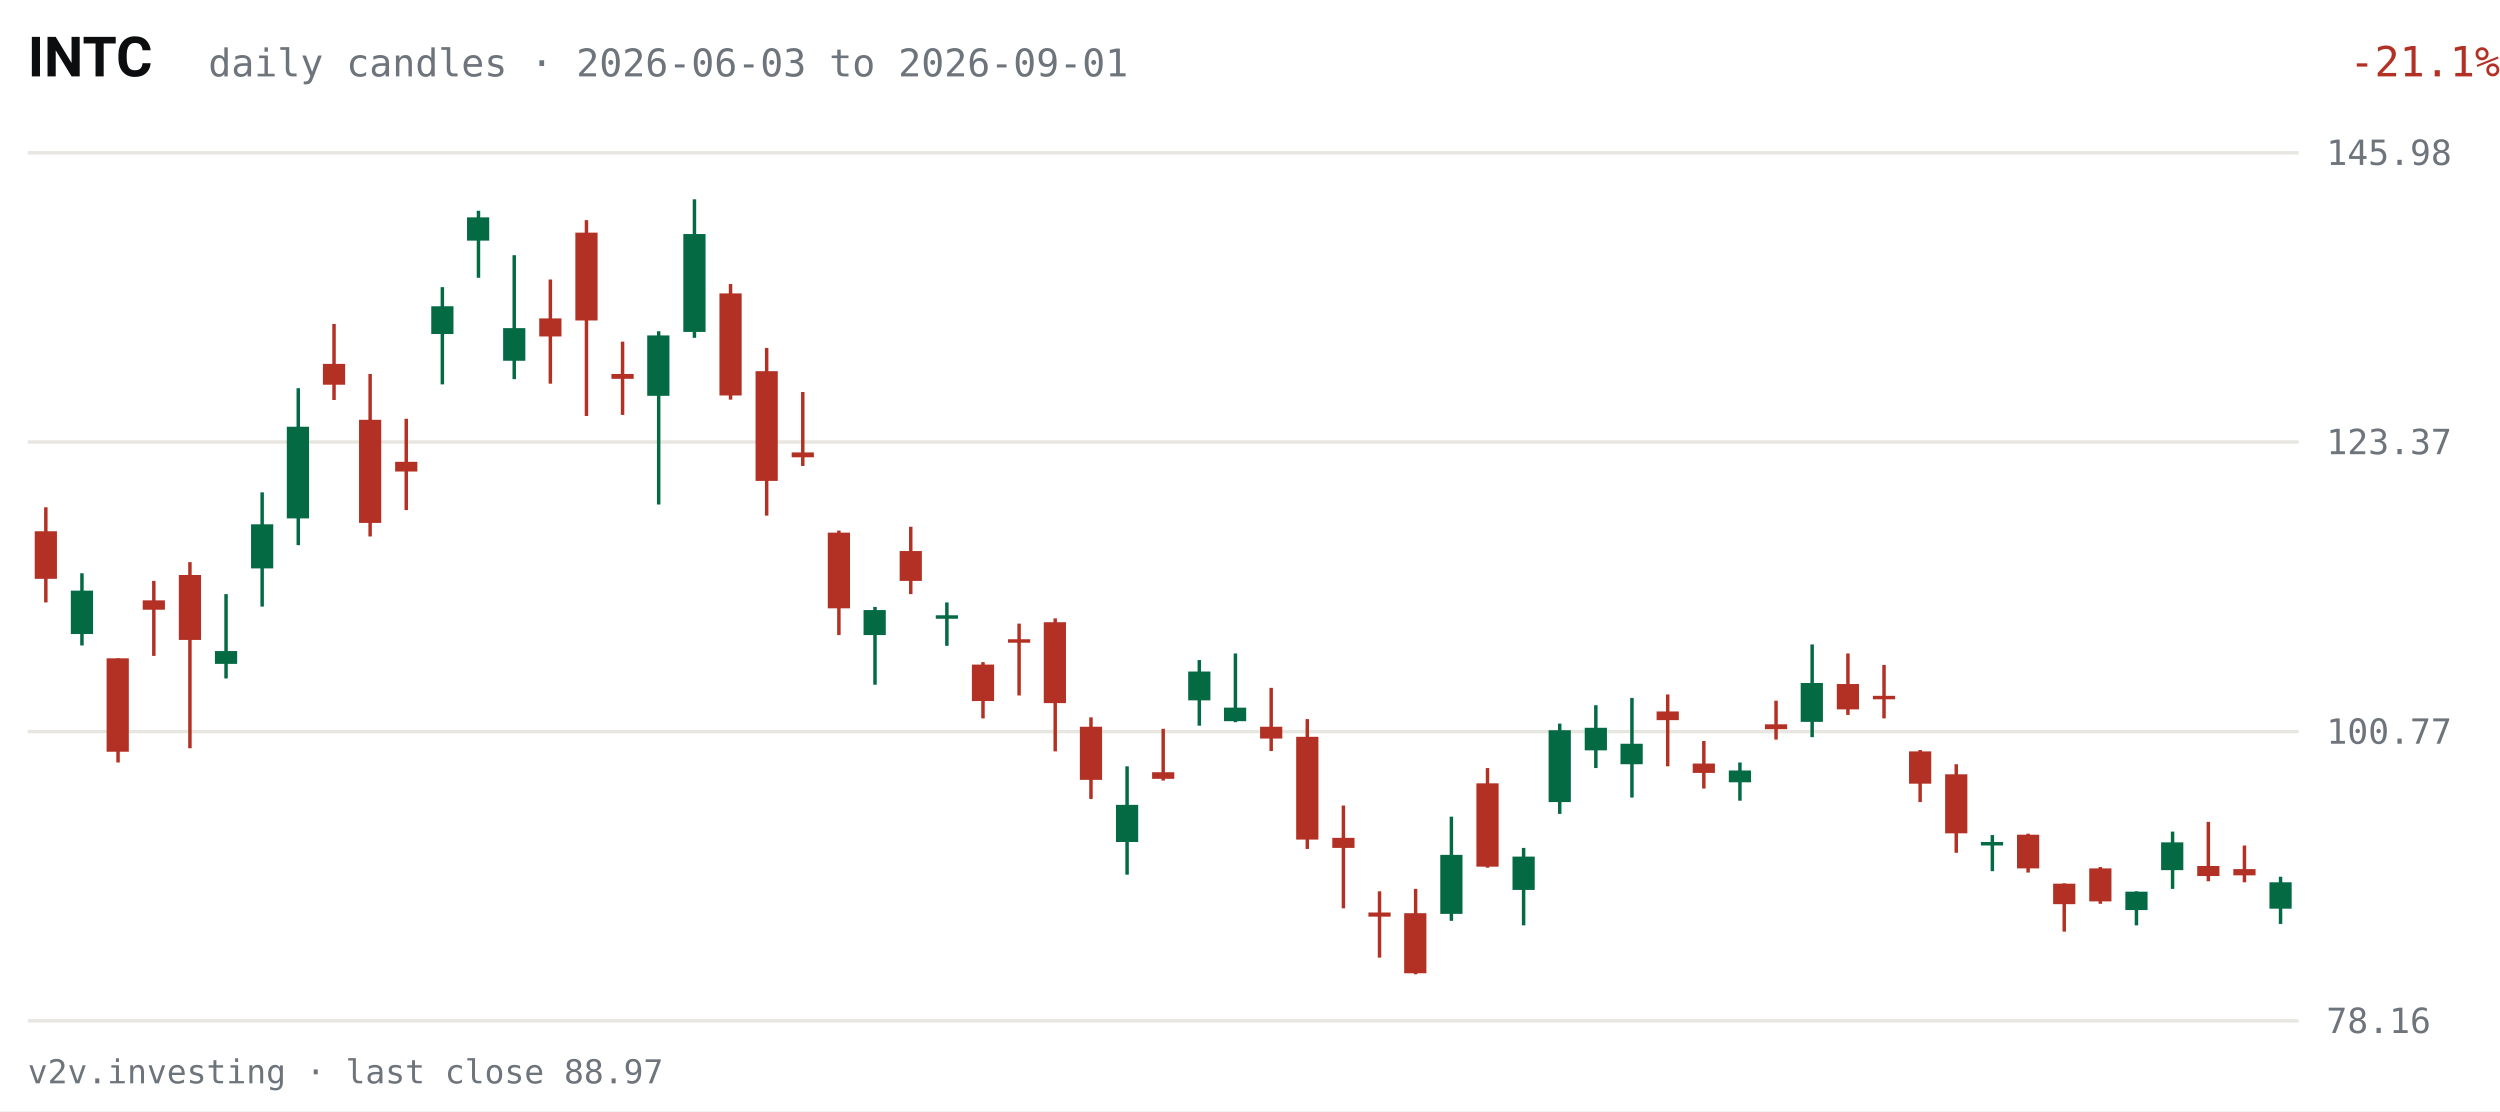
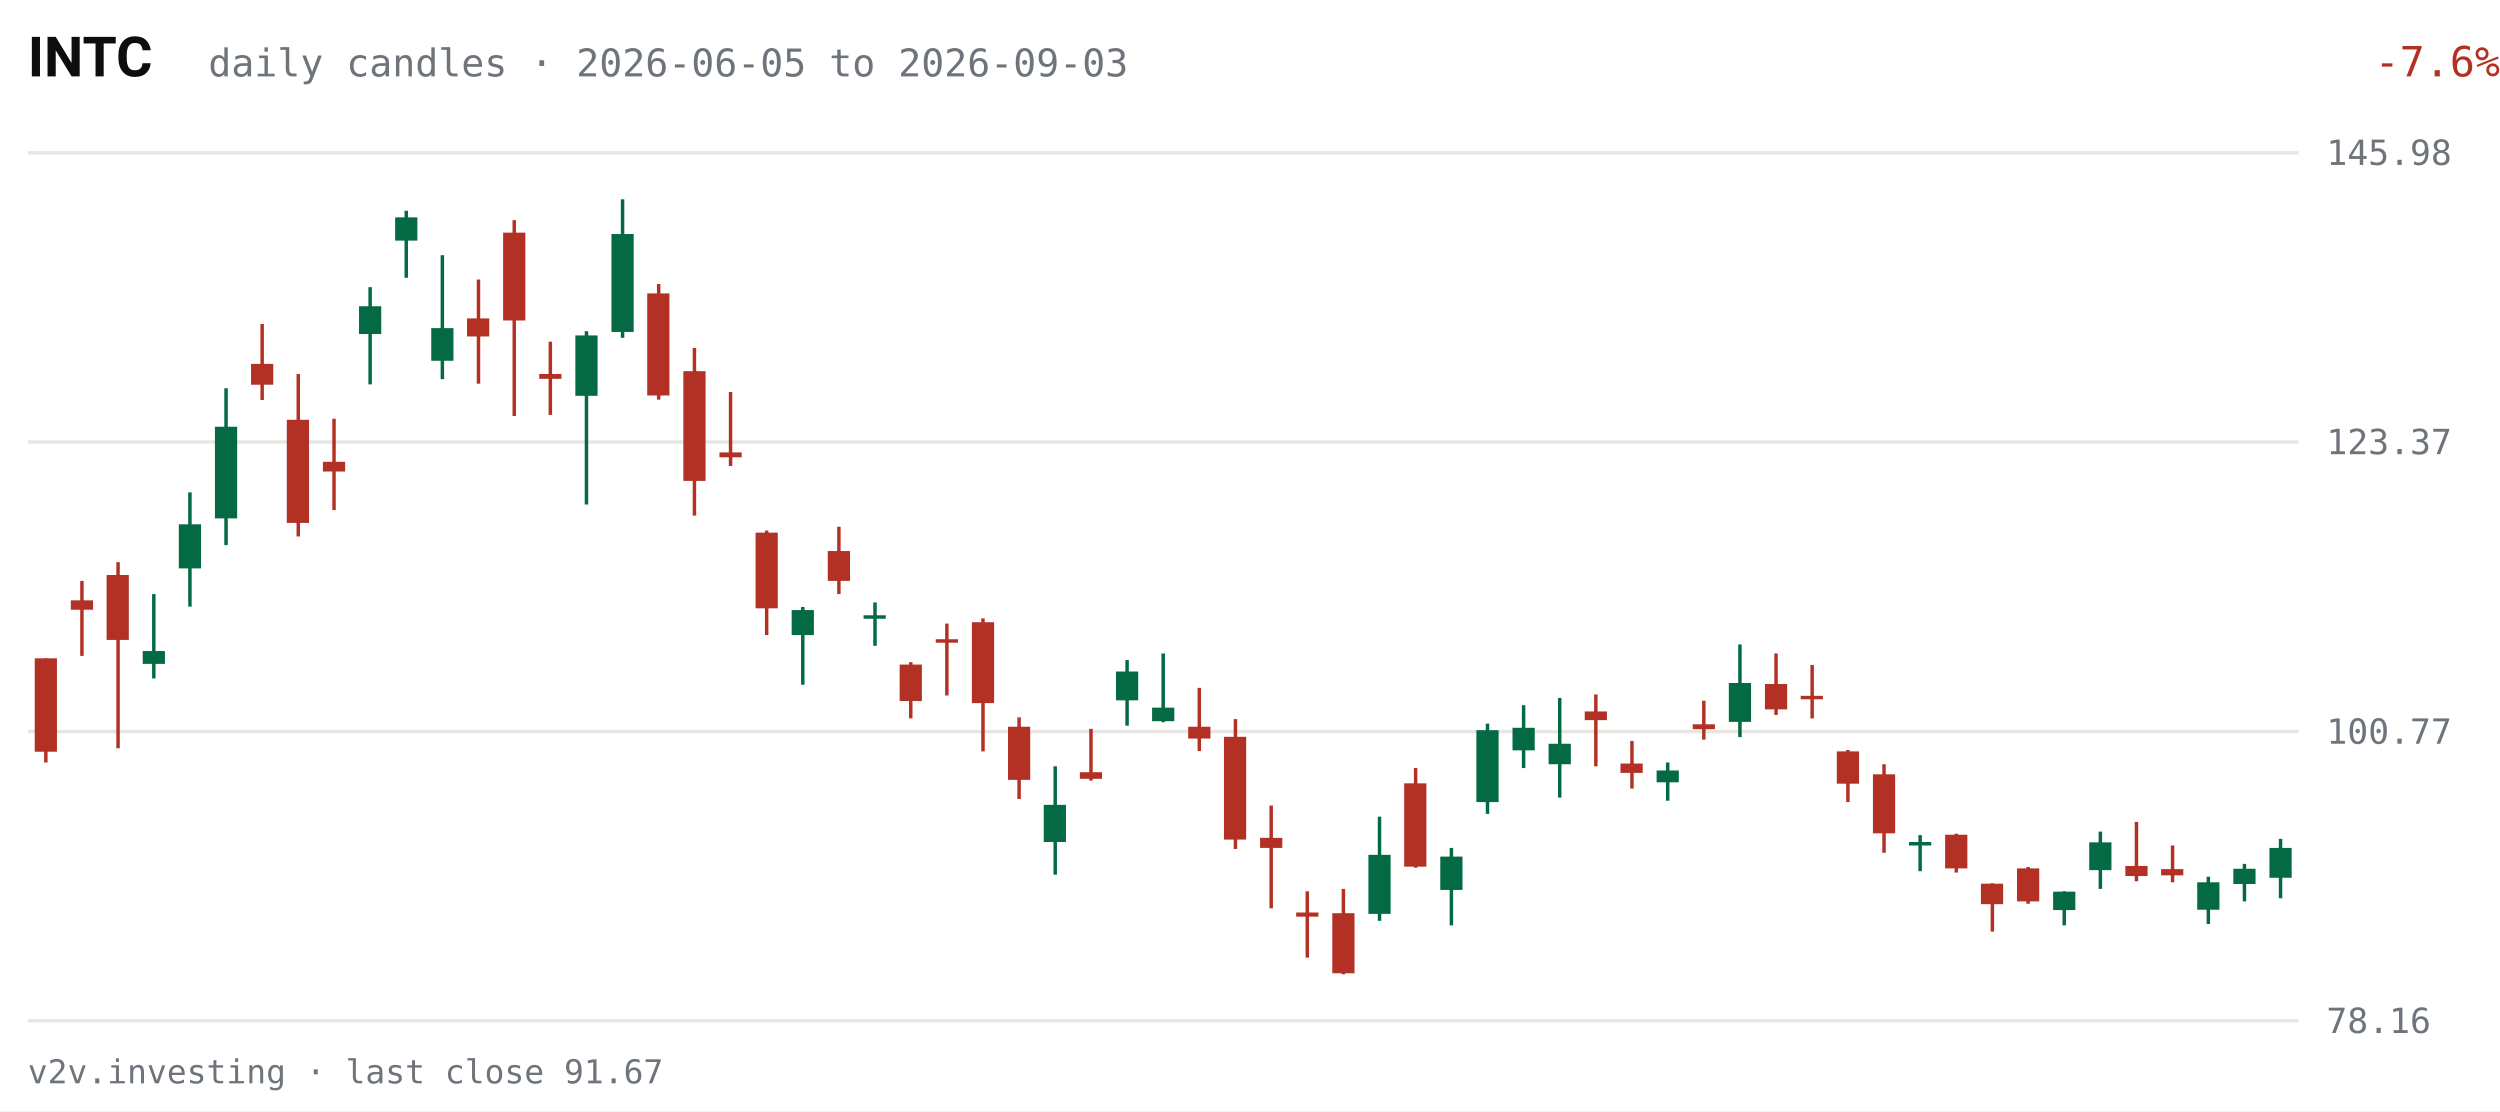
<svg xmlns="http://www.w3.org/2000/svg" viewBox="0 0 720 320" width="720" height="320" role="img" aria-label="INTC daily candles, last 63 sessions">
  <rect width="720" height="320" fill="#FFFFFF" />
  <text x="8" y="22" fill="#0C0D0E" font-size="16" font-weight="600" font-family="system-ui,-apple-system,Segoe UI,Roboto,sans-serif">INTC</text>
-   <text x="60" y="22" fill="#6E747B" font-size="11" font-family="ui-monospace,SFMono-Regular,Menlo,Consolas,monospace">daily candles · 2026-06-03 to 2026-09-01</text>
-   <text x="670" y="22" fill="#B33124" font-size="12" text-anchor="end" font-family="ui-monospace,SFMono-Regular,Menlo,Consolas,monospace" transform="translate(50,0)">-21.1%</text>
+   <text x="60" y="22" fill="#6E747B" font-size="11" font-family="ui-monospace,SFMono-Regular,Menlo,Consolas,monospace">daily candles · 2026-06-05 to 2026-09-03</text>
+   <text x="670" y="22" fill="#B33124" font-size="12" text-anchor="end" font-family="ui-monospace,SFMono-Regular,Menlo,Consolas,monospace" transform="translate(50,0)">-7.6%</text>
  <g font-family="ui-monospace,SFMono-Regular,Menlo,Consolas,monospace">
    <line x1="8" y1="294.0" x2="662" y2="294.0" stroke="#E7E6E1" stroke-width="1" />
    <text x="670" y="297.5" fill="#6E747B" font-size="10">78.16</text>
    <line x1="8" y1="210.7" x2="662" y2="210.7" stroke="#E7E6E1" stroke-width="1" />
    <text x="670" y="214.2" fill="#6E747B" font-size="10">100.77</text>
    <line x1="8" y1="127.3" x2="662" y2="127.3" stroke="#E7E6E1" stroke-width="1" />
    <text x="670" y="130.8" fill="#6E747B" font-size="10">123.37</text>
    <line x1="8" y1="44.0" x2="662" y2="44.0" stroke="#E7E6E1" stroke-width="1" />
    <text x="670" y="47.5" fill="#6E747B" font-size="10">145.98</text>
-     <line x1="13.2" y1="146.1" x2="13.2" y2="173.5" stroke="#B33124" stroke-width="1" />
-     <rect x="10.0" y="153.0" width="6.4" height="13.7" fill="#B33124" />
-     <line x1="23.6" y1="165.1" x2="23.6" y2="185.9" stroke="#046A44" stroke-width="1" />
-     <rect x="20.4" y="170.1" width="6.4" height="12.5" fill="#046A44" />
-     <line x1="34.0" y1="189.6" x2="34.0" y2="219.6" stroke="#B33124" stroke-width="1" />
-     <rect x="30.7" y="189.6" width="6.4" height="26.9" fill="#B33124" />
-     <line x1="44.3" y1="167.3" x2="44.3" y2="188.9" stroke="#B33124" stroke-width="1" />
-     <rect x="41.1" y="172.9" width="6.4" height="2.7" fill="#B33124" />
-     <line x1="54.7" y1="161.9" x2="54.7" y2="215.5" stroke="#B33124" stroke-width="1" />
-     <rect x="51.5" y="165.6" width="6.4" height="18.7" fill="#B33124" />
-     <line x1="65.1" y1="171.1" x2="65.1" y2="195.4" stroke="#046A44" stroke-width="1" />
-     <rect x="61.9" y="187.5" width="6.4" height="3.7" fill="#046A44" />
-     <line x1="75.5" y1="141.8" x2="75.5" y2="174.7" stroke="#046A44" stroke-width="1" />
-     <rect x="72.3" y="151.0" width="6.4" height="12.7" fill="#046A44" />
-     <line x1="85.9" y1="111.8" x2="85.9" y2="157.0" stroke="#046A44" stroke-width="1" />
-     <rect x="82.6" y="122.9" width="6.4" height="26.4" fill="#046A44" />
-     <line x1="96.2" y1="93.3" x2="96.2" y2="115.2" stroke="#B33124" stroke-width="1" />
-     <rect x="93.0" y="104.8" width="6.4" height="6.0" fill="#B33124" />
-     <line x1="106.6" y1="107.7" x2="106.6" y2="154.5" stroke="#B33124" stroke-width="1" />
-     <rect x="103.4" y="120.9" width="6.4" height="29.7" fill="#B33124" />
-     <line x1="117.0" y1="120.6" x2="117.0" y2="146.9" stroke="#B33124" stroke-width="1" />
-     <rect x="113.8" y="133.0" width="6.4" height="2.8" fill="#B33124" />
-     <line x1="127.4" y1="82.7" x2="127.4" y2="110.7" stroke="#046A44" stroke-width="1" />
-     <rect x="124.2" y="88.2" width="6.4" height="8.0" fill="#046A44" />
-     <line x1="137.8" y1="60.7" x2="137.8" y2="80.0" stroke="#046A44" stroke-width="1" />
-     <rect x="134.5" y="62.6" width="6.4" height="6.7" fill="#046A44" />
-     <line x1="148.1" y1="73.5" x2="148.1" y2="109.2" stroke="#046A44" stroke-width="1" />
-     <rect x="144.9" y="94.5" width="6.4" height="9.4" fill="#046A44" />
-     <line x1="158.5" y1="80.5" x2="158.5" y2="110.5" stroke="#B33124" stroke-width="1" />
-     <rect x="155.3" y="91.7" width="6.4" height="5.2" fill="#B33124" />
-     <line x1="168.9" y1="63.4" x2="168.9" y2="119.8" stroke="#B33124" stroke-width="1" />
-     <rect x="165.7" y="67.0" width="6.4" height="25.3" fill="#B33124" />
-     <line x1="179.3" y1="98.4" x2="179.3" y2="119.5" stroke="#B33124" stroke-width="1" />
-     <rect x="176.1" y="107.7" width="6.4" height="1.4" fill="#B33124" />
-     <line x1="189.7" y1="95.4" x2="189.7" y2="145.3" stroke="#046A44" stroke-width="1" />
-     <rect x="186.4" y="96.6" width="6.4" height="17.4" fill="#046A44" />
-     <line x1="200.0" y1="57.4" x2="200.0" y2="97.3" stroke="#046A44" stroke-width="1" />
-     <rect x="196.8" y="67.4" width="6.4" height="28.2" fill="#046A44" />
-     <line x1="210.4" y1="81.8" x2="210.4" y2="115.1" stroke="#B33124" stroke-width="1" />
-     <rect x="207.2" y="84.5" width="6.4" height="29.4" fill="#B33124" />
-     <line x1="220.8" y1="100.2" x2="220.8" y2="148.5" stroke="#B33124" stroke-width="1" />
-     <rect x="217.6" y="106.9" width="6.4" height="31.6" fill="#B33124" />
-     <line x1="231.2" y1="112.9" x2="231.2" y2="134.2" stroke="#B33124" stroke-width="1" />
-     <rect x="228.0" y="130.3" width="6.4" height="1.4" fill="#B33124" />
-     <line x1="241.6" y1="152.8" x2="241.6" y2="182.9" stroke="#B33124" stroke-width="1" />
-     <rect x="238.4" y="153.4" width="6.4" height="21.8" fill="#B33124" />
-     <line x1="252.0" y1="174.8" x2="252.0" y2="197.2" stroke="#046A44" stroke-width="1" />
-     <rect x="248.7" y="175.7" width="6.4" height="7.2" fill="#046A44" />
-     <line x1="262.3" y1="151.7" x2="262.3" y2="171.1" stroke="#B33124" stroke-width="1" />
-     <rect x="259.1" y="158.7" width="6.4" height="8.6" fill="#B33124" />
-     <line x1="272.7" y1="173.5" x2="272.7" y2="186.0" stroke="#046A44" stroke-width="1" />
-     <rect x="269.5" y="177.2" width="6.4" height="1.0" fill="#046A44" />
-     <line x1="283.1" y1="190.7" x2="283.1" y2="206.9" stroke="#B33124" stroke-width="1" />
-     <rect x="279.9" y="191.4" width="6.4" height="10.5" fill="#B33124" />
-     <line x1="293.5" y1="179.6" x2="293.5" y2="200.3" stroke="#B33124" stroke-width="1" />
-     <rect x="290.3" y="184.1" width="6.4" height="1.0" fill="#B33124" />
-     <line x1="303.9" y1="178.1" x2="303.9" y2="216.4" stroke="#B33124" stroke-width="1" />
-     <rect x="300.6" y="179.2" width="6.4" height="23.3" fill="#B33124" />
-     <line x1="314.2" y1="206.6" x2="314.2" y2="230.1" stroke="#B33124" stroke-width="1" />
-     <rect x="311.0" y="209.3" width="6.4" height="15.3" fill="#B33124" />
-     <line x1="324.6" y1="220.7" x2="324.6" y2="251.9" stroke="#046A44" stroke-width="1" />
-     <rect x="321.4" y="231.8" width="6.4" height="10.7" fill="#046A44" />
-     <line x1="335.0" y1="209.9" x2="335.0" y2="224.8" stroke="#B33124" stroke-width="1" />
-     <rect x="331.8" y="222.4" width="6.4" height="1.9" fill="#B33124" />
-     <line x1="345.4" y1="190.1" x2="345.4" y2="209.0" stroke="#046A44" stroke-width="1" />
-     <rect x="342.2" y="193.4" width="6.4" height="8.3" fill="#046A44" />
-     <line x1="355.8" y1="188.2" x2="355.8" y2="208.0" stroke="#046A44" stroke-width="1" />
-     <rect x="352.5" y="203.8" width="6.4" height="3.9" fill="#046A44" />
-     <line x1="366.1" y1="198.1" x2="366.1" y2="216.3" stroke="#B33124" stroke-width="1" />
-     <rect x="362.9" y="209.3" width="6.4" height="3.4" fill="#B33124" />
-     <line x1="376.5" y1="207.1" x2="376.5" y2="244.5" stroke="#B33124" stroke-width="1" />
-     <rect x="373.3" y="212.2" width="6.4" height="29.6" fill="#B33124" />
-     <line x1="386.9" y1="232.0" x2="386.9" y2="261.6" stroke="#B33124" stroke-width="1" />
-     <rect x="383.7" y="241.3" width="6.4" height="2.9" fill="#B33124" />
-     <line x1="397.3" y1="256.7" x2="397.3" y2="275.8" stroke="#B33124" stroke-width="1" />
-     <rect x="394.1" y="262.8" width="6.4" height="1.2" fill="#B33124" />
-     <line x1="407.7" y1="256.0" x2="407.7" y2="280.6" stroke="#B33124" stroke-width="1" />
-     <rect x="404.4" y="263.0" width="6.4" height="17.3" fill="#B33124" />
-     <line x1="418.0" y1="235.2" x2="418.0" y2="265.2" stroke="#046A44" stroke-width="1" />
-     <rect x="414.8" y="246.2" width="6.4" height="17.0" fill="#046A44" />
-     <line x1="428.4" y1="221.2" x2="428.4" y2="249.9" stroke="#B33124" stroke-width="1" />
-     <rect x="425.2" y="225.6" width="6.4" height="24.0" fill="#B33124" />
-     <line x1="438.8" y1="244.2" x2="438.8" y2="266.5" stroke="#046A44" stroke-width="1" />
-     <rect x="435.6" y="246.7" width="6.4" height="9.6" fill="#046A44" />
-     <line x1="449.2" y1="208.4" x2="449.2" y2="234.4" stroke="#046A44" stroke-width="1" />
-     <rect x="446.0" y="210.3" width="6.4" height="20.7" fill="#046A44" />
-     <line x1="459.6" y1="203.1" x2="459.6" y2="221.2" stroke="#046A44" stroke-width="1" />
-     <rect x="456.4" y="209.6" width="6.4" height="6.5" fill="#046A44" />
-     <line x1="470.0" y1="201.0" x2="470.0" y2="229.7" stroke="#046A44" stroke-width="1" />
-     <rect x="466.7" y="214.2" width="6.4" height="5.9" fill="#046A44" />
-     <line x1="480.3" y1="200.0" x2="480.3" y2="220.7" stroke="#B33124" stroke-width="1" />
-     <rect x="477.1" y="204.9" width="6.4" height="2.5" fill="#B33124" />
-     <line x1="490.7" y1="213.4" x2="490.7" y2="227.1" stroke="#B33124" stroke-width="1" />
-     <rect x="487.5" y="219.9" width="6.4" height="2.7" fill="#B33124" />
-     <line x1="501.1" y1="219.6" x2="501.1" y2="230.6" stroke="#046A44" stroke-width="1" />
-     <rect x="497.9" y="221.9" width="6.4" height="3.4" fill="#046A44" />
-     <line x1="511.5" y1="201.8" x2="511.5" y2="213.0" stroke="#B33124" stroke-width="1" />
-     <rect x="508.3" y="208.6" width="6.4" height="1.4" fill="#B33124" />
-     <line x1="521.9" y1="185.6" x2="521.9" y2="212.3" stroke="#046A44" stroke-width="1" />
-     <rect x="518.6" y="196.7" width="6.4" height="11.2" fill="#046A44" />
-     <line x1="532.2" y1="188.2" x2="532.2" y2="205.9" stroke="#B33124" stroke-width="1" />
-     <rect x="529.0" y="197.0" width="6.4" height="7.3" fill="#B33124" />
-     <line x1="542.6" y1="191.5" x2="542.6" y2="206.9" stroke="#B33124" stroke-width="1" />
-     <rect x="539.4" y="200.4" width="6.4" height="1.0" fill="#B33124" />
-     <line x1="553.0" y1="216.0" x2="553.0" y2="231.0" stroke="#B33124" stroke-width="1" />
-     <rect x="549.8" y="216.4" width="6.4" height="9.3" fill="#B33124" />
-     <line x1="563.4" y1="220.1" x2="563.4" y2="245.6" stroke="#B33124" stroke-width="1" />
-     <rect x="560.2" y="223.0" width="6.4" height="17.0" fill="#B33124" />
-     <line x1="573.8" y1="240.5" x2="573.8" y2="250.9" stroke="#046A44" stroke-width="1" />
-     <rect x="570.5" y="242.5" width="6.4" height="1.0" fill="#046A44" />
-     <line x1="584.1" y1="240.1" x2="584.1" y2="251.3" stroke="#B33124" stroke-width="1" />
-     <rect x="580.9" y="240.4" width="6.4" height="9.7" fill="#B33124" />
-     <line x1="594.5" y1="254.4" x2="594.5" y2="268.3" stroke="#B33124" stroke-width="1" />
-     <rect x="591.3" y="254.5" width="6.4" height="5.9" fill="#B33124" />
-     <line x1="604.9" y1="249.7" x2="604.9" y2="260.3" stroke="#B33124" stroke-width="1" />
-     <rect x="601.7" y="250.1" width="6.4" height="9.5" fill="#B33124" />
-     <line x1="615.3" y1="256.7" x2="615.3" y2="266.5" stroke="#046A44" stroke-width="1" />
-     <rect x="612.1" y="256.8" width="6.4" height="5.3" fill="#046A44" />
-     <line x1="625.7" y1="239.5" x2="625.7" y2="256.0" stroke="#046A44" stroke-width="1" />
-     <rect x="622.4" y="242.6" width="6.4" height="8.0" fill="#046A44" />
-     <line x1="636.0" y1="236.7" x2="636.0" y2="253.8" stroke="#B33124" stroke-width="1" />
-     <rect x="632.8" y="249.4" width="6.4" height="2.9" fill="#B33124" />
-     <line x1="646.4" y1="243.5" x2="646.4" y2="254.1" stroke="#B33124" stroke-width="1" />
-     <rect x="643.2" y="250.3" width="6.4" height="1.8" fill="#B33124" />
-     <line x1="656.8" y1="252.5" x2="656.8" y2="266.1" stroke="#046A44" stroke-width="1" />
-     <rect x="653.6" y="254.1" width="6.4" height="7.6" fill="#046A44" />
+     <line x1="13.2" y1="189.6" x2="13.2" y2="219.6" stroke="#B33124" stroke-width="1" />
+     <rect x="10.0" y="189.6" width="6.4" height="26.9" fill="#B33124" />
+     <line x1="23.6" y1="167.3" x2="23.6" y2="188.9" stroke="#B33124" stroke-width="1" />
+     <rect x="20.4" y="172.9" width="6.4" height="2.7" fill="#B33124" />
+     <line x1="34.0" y1="161.9" x2="34.0" y2="215.5" stroke="#B33124" stroke-width="1" />
+     <rect x="30.7" y="165.6" width="6.4" height="18.7" fill="#B33124" />
+     <line x1="44.3" y1="171.1" x2="44.3" y2="195.4" stroke="#046A44" stroke-width="1" />
+     <rect x="41.1" y="187.5" width="6.4" height="3.7" fill="#046A44" />
+     <line x1="54.7" y1="141.8" x2="54.7" y2="174.7" stroke="#046A44" stroke-width="1" />
+     <rect x="51.5" y="151.0" width="6.4" height="12.7" fill="#046A44" />
+     <line x1="65.1" y1="111.8" x2="65.1" y2="157.0" stroke="#046A44" stroke-width="1" />
+     <rect x="61.9" y="122.9" width="6.4" height="26.4" fill="#046A44" />
+     <line x1="75.5" y1="93.3" x2="75.5" y2="115.2" stroke="#B33124" stroke-width="1" />
+     <rect x="72.3" y="104.8" width="6.4" height="6.0" fill="#B33124" />
+     <line x1="85.9" y1="107.7" x2="85.9" y2="154.5" stroke="#B33124" stroke-width="1" />
+     <rect x="82.6" y="120.9" width="6.4" height="29.7" fill="#B33124" />
+     <line x1="96.2" y1="120.6" x2="96.2" y2="146.9" stroke="#B33124" stroke-width="1" />
+     <rect x="93.0" y="133.0" width="6.4" height="2.8" fill="#B33124" />
+     <line x1="106.6" y1="82.7" x2="106.6" y2="110.7" stroke="#046A44" stroke-width="1" />
+     <rect x="103.4" y="88.2" width="6.4" height="8.0" fill="#046A44" />
+     <line x1="117.0" y1="60.7" x2="117.0" y2="80.0" stroke="#046A44" stroke-width="1" />
+     <rect x="113.8" y="62.6" width="6.4" height="6.7" fill="#046A44" />
+     <line x1="127.4" y1="73.5" x2="127.4" y2="109.2" stroke="#046A44" stroke-width="1" />
+     <rect x="124.2" y="94.5" width="6.4" height="9.4" fill="#046A44" />
+     <line x1="137.8" y1="80.5" x2="137.8" y2="110.5" stroke="#B33124" stroke-width="1" />
+     <rect x="134.5" y="91.7" width="6.4" height="5.2" fill="#B33124" />
+     <line x1="148.1" y1="63.4" x2="148.1" y2="119.8" stroke="#B33124" stroke-width="1" />
+     <rect x="144.9" y="67.0" width="6.4" height="25.3" fill="#B33124" />
+     <line x1="158.5" y1="98.4" x2="158.5" y2="119.5" stroke="#B33124" stroke-width="1" />
+     <rect x="155.3" y="107.7" width="6.4" height="1.4" fill="#B33124" />
+     <line x1="168.9" y1="95.4" x2="168.9" y2="145.3" stroke="#046A44" stroke-width="1" />
+     <rect x="165.7" y="96.6" width="6.4" height="17.4" fill="#046A44" />
+     <line x1="179.3" y1="57.4" x2="179.3" y2="97.3" stroke="#046A44" stroke-width="1" />
+     <rect x="176.1" y="67.4" width="6.4" height="28.2" fill="#046A44" />
+     <line x1="189.7" y1="81.8" x2="189.7" y2="115.1" stroke="#B33124" stroke-width="1" />
+     <rect x="186.4" y="84.5" width="6.4" height="29.4" fill="#B33124" />
+     <line x1="200.0" y1="100.2" x2="200.0" y2="148.5" stroke="#B33124" stroke-width="1" />
+     <rect x="196.8" y="106.9" width="6.4" height="31.6" fill="#B33124" />
+     <line x1="210.4" y1="112.9" x2="210.4" y2="134.2" stroke="#B33124" stroke-width="1" />
+     <rect x="207.2" y="130.3" width="6.4" height="1.4" fill="#B33124" />
+     <line x1="220.8" y1="152.8" x2="220.8" y2="182.9" stroke="#B33124" stroke-width="1" />
+     <rect x="217.6" y="153.4" width="6.4" height="21.8" fill="#B33124" />
+     <line x1="231.2" y1="174.8" x2="231.2" y2="197.2" stroke="#046A44" stroke-width="1" />
+     <rect x="228.0" y="175.7" width="6.4" height="7.2" fill="#046A44" />
+     <line x1="241.6" y1="151.7" x2="241.6" y2="171.1" stroke="#B33124" stroke-width="1" />
+     <rect x="238.4" y="158.7" width="6.4" height="8.6" fill="#B33124" />
+     <line x1="252.0" y1="173.5" x2="252.0" y2="186.0" stroke="#046A44" stroke-width="1" />
+     <rect x="248.7" y="177.2" width="6.4" height="1.0" fill="#046A44" />
+     <line x1="262.3" y1="190.7" x2="262.3" y2="206.9" stroke="#B33124" stroke-width="1" />
+     <rect x="259.1" y="191.4" width="6.4" height="10.5" fill="#B33124" />
+     <line x1="272.7" y1="179.6" x2="272.7" y2="200.3" stroke="#B33124" stroke-width="1" />
+     <rect x="269.5" y="184.1" width="6.4" height="1.0" fill="#B33124" />
+     <line x1="283.1" y1="178.1" x2="283.1" y2="216.4" stroke="#B33124" stroke-width="1" />
+     <rect x="279.9" y="179.2" width="6.4" height="23.3" fill="#B33124" />
+     <line x1="293.5" y1="206.6" x2="293.5" y2="230.1" stroke="#B33124" stroke-width="1" />
+     <rect x="290.3" y="209.3" width="6.4" height="15.3" fill="#B33124" />
+     <line x1="303.9" y1="220.7" x2="303.9" y2="251.9" stroke="#046A44" stroke-width="1" />
+     <rect x="300.6" y="231.8" width="6.4" height="10.7" fill="#046A44" />
+     <line x1="314.2" y1="209.9" x2="314.2" y2="224.8" stroke="#B33124" stroke-width="1" />
+     <rect x="311.0" y="222.4" width="6.4" height="1.9" fill="#B33124" />
+     <line x1="324.6" y1="190.1" x2="324.6" y2="209.0" stroke="#046A44" stroke-width="1" />
+     <rect x="321.4" y="193.4" width="6.4" height="8.3" fill="#046A44" />
+     <line x1="335.0" y1="188.2" x2="335.0" y2="208.0" stroke="#046A44" stroke-width="1" />
+     <rect x="331.8" y="203.8" width="6.4" height="3.9" fill="#046A44" />
+     <line x1="345.4" y1="198.1" x2="345.4" y2="216.3" stroke="#B33124" stroke-width="1" />
+     <rect x="342.2" y="209.3" width="6.4" height="3.4" fill="#B33124" />
+     <line x1="355.8" y1="207.1" x2="355.8" y2="244.5" stroke="#B33124" stroke-width="1" />
+     <rect x="352.5" y="212.2" width="6.4" height="29.6" fill="#B33124" />
+     <line x1="366.1" y1="232.0" x2="366.1" y2="261.6" stroke="#B33124" stroke-width="1" />
+     <rect x="362.9" y="241.3" width="6.4" height="2.9" fill="#B33124" />
+     <line x1="376.5" y1="256.7" x2="376.5" y2="275.8" stroke="#B33124" stroke-width="1" />
+     <rect x="373.3" y="262.8" width="6.4" height="1.2" fill="#B33124" />
+     <line x1="386.9" y1="256.0" x2="386.9" y2="280.6" stroke="#B33124" stroke-width="1" />
+     <rect x="383.7" y="263.0" width="6.4" height="17.3" fill="#B33124" />
+     <line x1="397.3" y1="235.2" x2="397.3" y2="265.2" stroke="#046A44" stroke-width="1" />
+     <rect x="394.1" y="246.2" width="6.4" height="17.0" fill="#046A44" />
+     <line x1="407.7" y1="221.2" x2="407.7" y2="249.9" stroke="#B33124" stroke-width="1" />
+     <rect x="404.4" y="225.6" width="6.4" height="24.0" fill="#B33124" />
+     <line x1="418.0" y1="244.2" x2="418.0" y2="266.5" stroke="#046A44" stroke-width="1" />
+     <rect x="414.8" y="246.7" width="6.4" height="9.6" fill="#046A44" />
+     <line x1="428.4" y1="208.4" x2="428.4" y2="234.4" stroke="#046A44" stroke-width="1" />
+     <rect x="425.2" y="210.3" width="6.4" height="20.7" fill="#046A44" />
+     <line x1="438.8" y1="203.1" x2="438.8" y2="221.2" stroke="#046A44" stroke-width="1" />
+     <rect x="435.6" y="209.6" width="6.4" height="6.5" fill="#046A44" />
+     <line x1="449.2" y1="201.0" x2="449.2" y2="229.7" stroke="#046A44" stroke-width="1" />
+     <rect x="446.0" y="214.2" width="6.4" height="5.9" fill="#046A44" />
+     <line x1="459.6" y1="200.0" x2="459.6" y2="220.7" stroke="#B33124" stroke-width="1" />
+     <rect x="456.4" y="204.9" width="6.4" height="2.5" fill="#B33124" />
+     <line x1="470.0" y1="213.4" x2="470.0" y2="227.1" stroke="#B33124" stroke-width="1" />
+     <rect x="466.7" y="219.9" width="6.4" height="2.7" fill="#B33124" />
+     <line x1="480.3" y1="219.6" x2="480.3" y2="230.6" stroke="#046A44" stroke-width="1" />
+     <rect x="477.1" y="221.9" width="6.4" height="3.4" fill="#046A44" />
+     <line x1="490.7" y1="201.8" x2="490.7" y2="213.0" stroke="#B33124" stroke-width="1" />
+     <rect x="487.5" y="208.6" width="6.4" height="1.4" fill="#B33124" />
+     <line x1="501.1" y1="185.6" x2="501.1" y2="212.3" stroke="#046A44" stroke-width="1" />
+     <rect x="497.9" y="196.7" width="6.4" height="11.2" fill="#046A44" />
+     <line x1="511.5" y1="188.2" x2="511.5" y2="205.9" stroke="#B33124" stroke-width="1" />
+     <rect x="508.3" y="197.0" width="6.4" height="7.3" fill="#B33124" />
+     <line x1="521.9" y1="191.5" x2="521.9" y2="206.9" stroke="#B33124" stroke-width="1" />
+     <rect x="518.6" y="200.4" width="6.4" height="1.0" fill="#B33124" />
+     <line x1="532.2" y1="216.0" x2="532.2" y2="231.0" stroke="#B33124" stroke-width="1" />
+     <rect x="529.0" y="216.4" width="6.4" height="9.3" fill="#B33124" />
+     <line x1="542.6" y1="220.1" x2="542.6" y2="245.6" stroke="#B33124" stroke-width="1" />
+     <rect x="539.4" y="223.0" width="6.4" height="17.0" fill="#B33124" />
+     <line x1="553.0" y1="240.5" x2="553.0" y2="250.9" stroke="#046A44" stroke-width="1" />
+     <rect x="549.8" y="242.5" width="6.4" height="1.0" fill="#046A44" />
+     <line x1="563.4" y1="240.1" x2="563.4" y2="251.3" stroke="#B33124" stroke-width="1" />
+     <rect x="560.2" y="240.4" width="6.4" height="9.7" fill="#B33124" />
+     <line x1="573.8" y1="254.4" x2="573.8" y2="268.3" stroke="#B33124" stroke-width="1" />
+     <rect x="570.5" y="254.5" width="6.4" height="5.9" fill="#B33124" />
+     <line x1="584.1" y1="249.7" x2="584.1" y2="260.3" stroke="#B33124" stroke-width="1" />
+     <rect x="580.9" y="250.1" width="6.4" height="9.5" fill="#B33124" />
+     <line x1="594.5" y1="256.7" x2="594.5" y2="266.5" stroke="#046A44" stroke-width="1" />
+     <rect x="591.3" y="256.8" width="6.4" height="5.3" fill="#046A44" />
+     <line x1="604.9" y1="239.5" x2="604.9" y2="256.0" stroke="#046A44" stroke-width="1" />
+     <rect x="601.7" y="242.6" width="6.4" height="8.0" fill="#046A44" />
+     <line x1="615.3" y1="236.7" x2="615.3" y2="253.8" stroke="#B33124" stroke-width="1" />
+     <rect x="612.1" y="249.4" width="6.4" height="2.9" fill="#B33124" />
+     <line x1="625.7" y1="243.5" x2="625.7" y2="254.1" stroke="#B33124" stroke-width="1" />
+     <rect x="622.4" y="250.3" width="6.4" height="1.8" fill="#B33124" />
+     <line x1="636.0" y1="252.5" x2="636.0" y2="266.1" stroke="#046A44" stroke-width="1" />
+     <rect x="632.8" y="254.1" width="6.4" height="7.9" fill="#046A44" />
+     <line x1="646.4" y1="248.8" x2="646.4" y2="259.6" stroke="#046A44" stroke-width="1" />
+     <rect x="643.2" y="250.2" width="6.4" height="4.4" fill="#046A44" />
+     <line x1="656.8" y1="241.6" x2="656.8" y2="258.7" stroke="#046A44" stroke-width="1" />
+     <rect x="653.6" y="244.2" width="6.4" height="8.6" fill="#046A44" />
  </g>
-   <text x="8" y="312" fill="#6E747B" font-size="9.5" font-family="ui-monospace,SFMono-Regular,Menlo,Consolas,monospace">v2v.investing · last close 88.97</text>
+   <text x="8" y="312" fill="#6E747B" font-size="9.5" font-family="ui-monospace,SFMono-Regular,Menlo,Consolas,monospace">v2v.investing · last close 91.67</text>
</svg>
